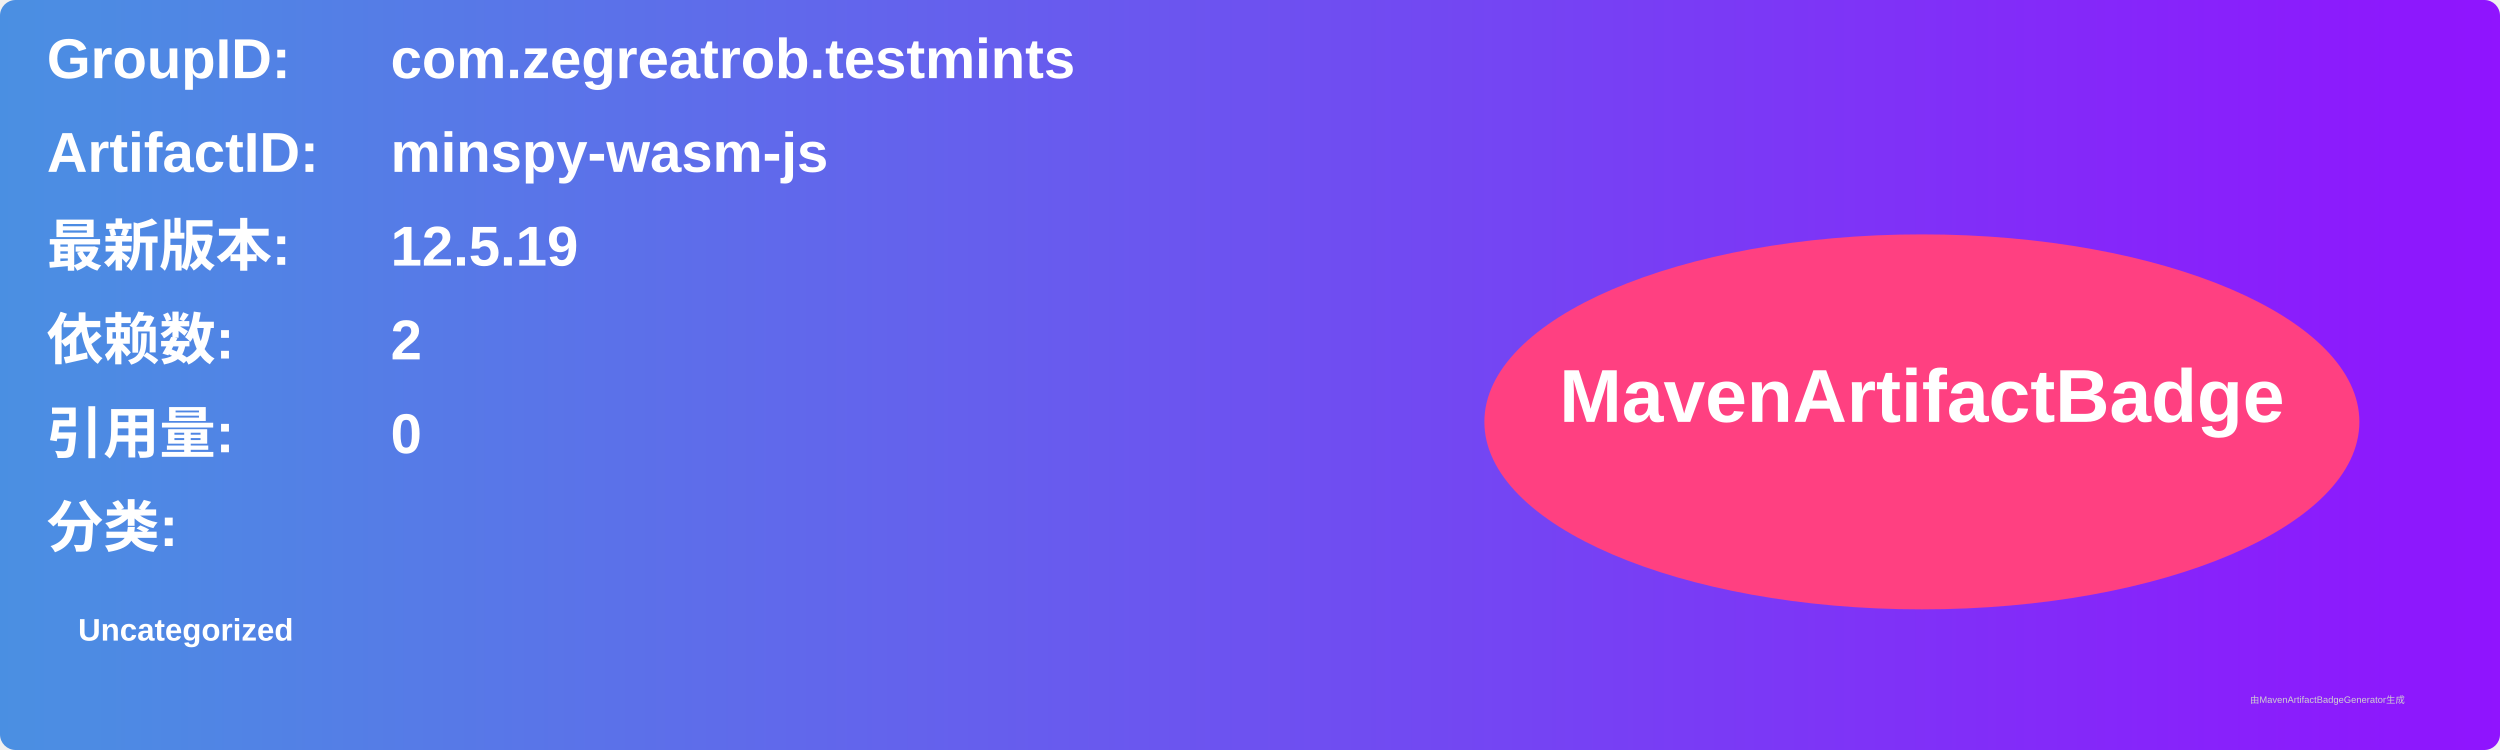
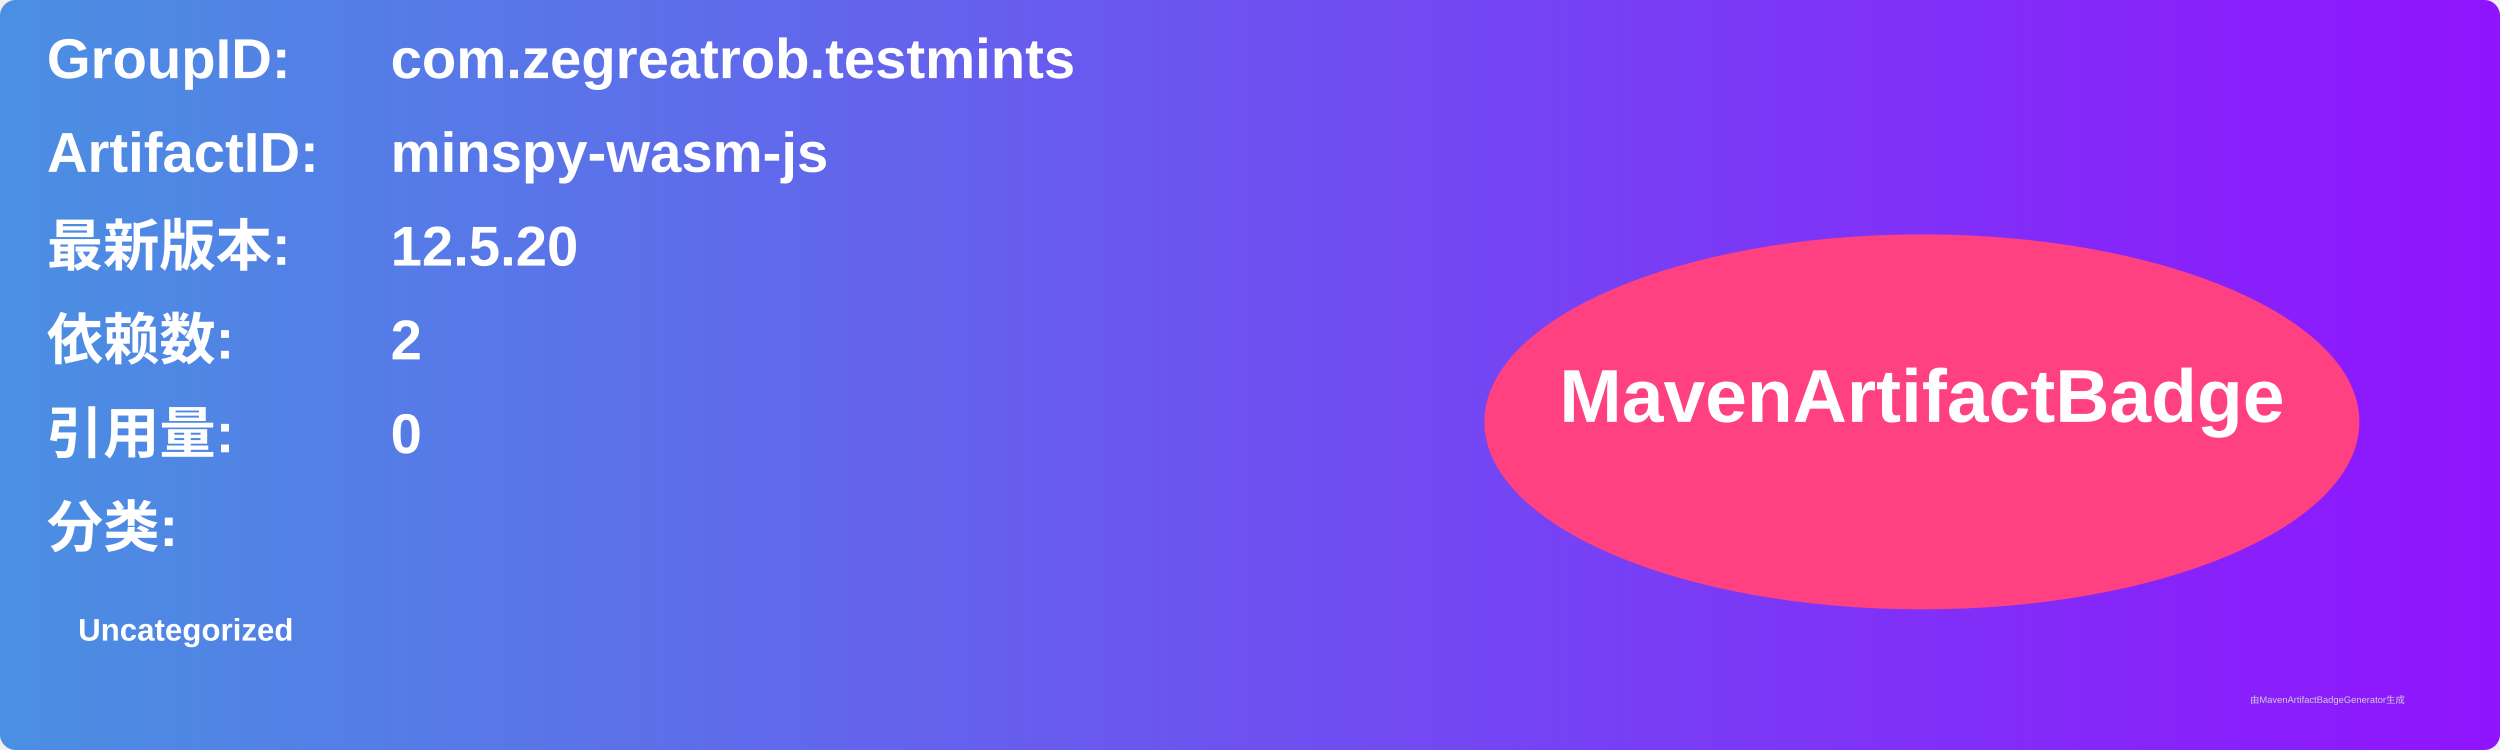
<svg xmlns="http://www.w3.org/2000/svg" width="800" height="240" viewBox="0 0 800 240">
  <linearGradient id="grad" x1="0%" y1="0%" x2="100%" y2="0%">
    <stop offset="0%" stop-color="#4a90e2" />
    <stop offset="100%" stop-color="#9013fe" />
  </linearGradient>
  <rect width="100%" height="100%" rx="5" ry="5" fill="url(#grad)" />
  <g transform="translate(15, 15)">
    <text x="0" y="10" font-family="Arial" font-size="18" fill="white" font-weight="bold" width="260">GroupID:</text>
    <text x="110" y="10" font-family="Arial" font-size="18" fill="white" font-weight="bold" width="460">com.zegreatrob.testmints</text>
    <text x="0" y="40" font-family="Arial" font-size="18" fill="white" font-weight="bold" width="260">ArtifactID:</text>
    <text x="110" y="40" font-family="Arial" font-size="18" fill="white" font-weight="bold" width="460">minspy-wasm-js</text>
    <text x="0" y="70" font-family="Arial" font-size="18" fill="white" font-weight="bold">最新版本:</text>
    <text x="110" y="70" font-family="Arial" font-size="18" fill="white" font-weight="bold">
-       <tspan font-weight="bold">12.5.19</tspan>
+       <tspan font-weight="bold">12.5.20</tspan>
    </text>
    <text x="0" y="100" font-family="Arial" font-size="18" fill="white" font-weight="bold">依赖数: </text>
    <text x="110" y="100" font-family="Arial" font-size="18" fill="white">
      <tspan font-weight="bold">2</tspan>
    </text>
    <text x="0" y="130" font-family="Arial" font-size="18" fill="white" font-weight="bold">引用量: </text>
    <text x="110" y="130" font-family="Arial" font-size="18" fill="white">
      <tspan font-weight="bold">0</tspan>
    </text>
    <text x="0" y="160" font-family="Arial" font-size="18" fill="white" font-weight="bold">分类:</text>
    <text x="10" y="190" font-family="Arial" font-size="10" fill="white">
      <tspan font-weight="bold">Uncategorized</tspan>
    </text>
    <ellipse cx="600" cy="120" rx="140" ry="60" fill="#ff4081" />
    <text x="600" y="120" text-anchor="middle" font-family="Arial" font-size="24" fill="white" font-weight="bold">MavenArtifactBadge</text>
  </g>
  <text x="720" y="225" font-family="Arial" font-size="3" fill="#d0d0d0">由MavenArtifactBadgeGenerator生成</text>
</svg>
